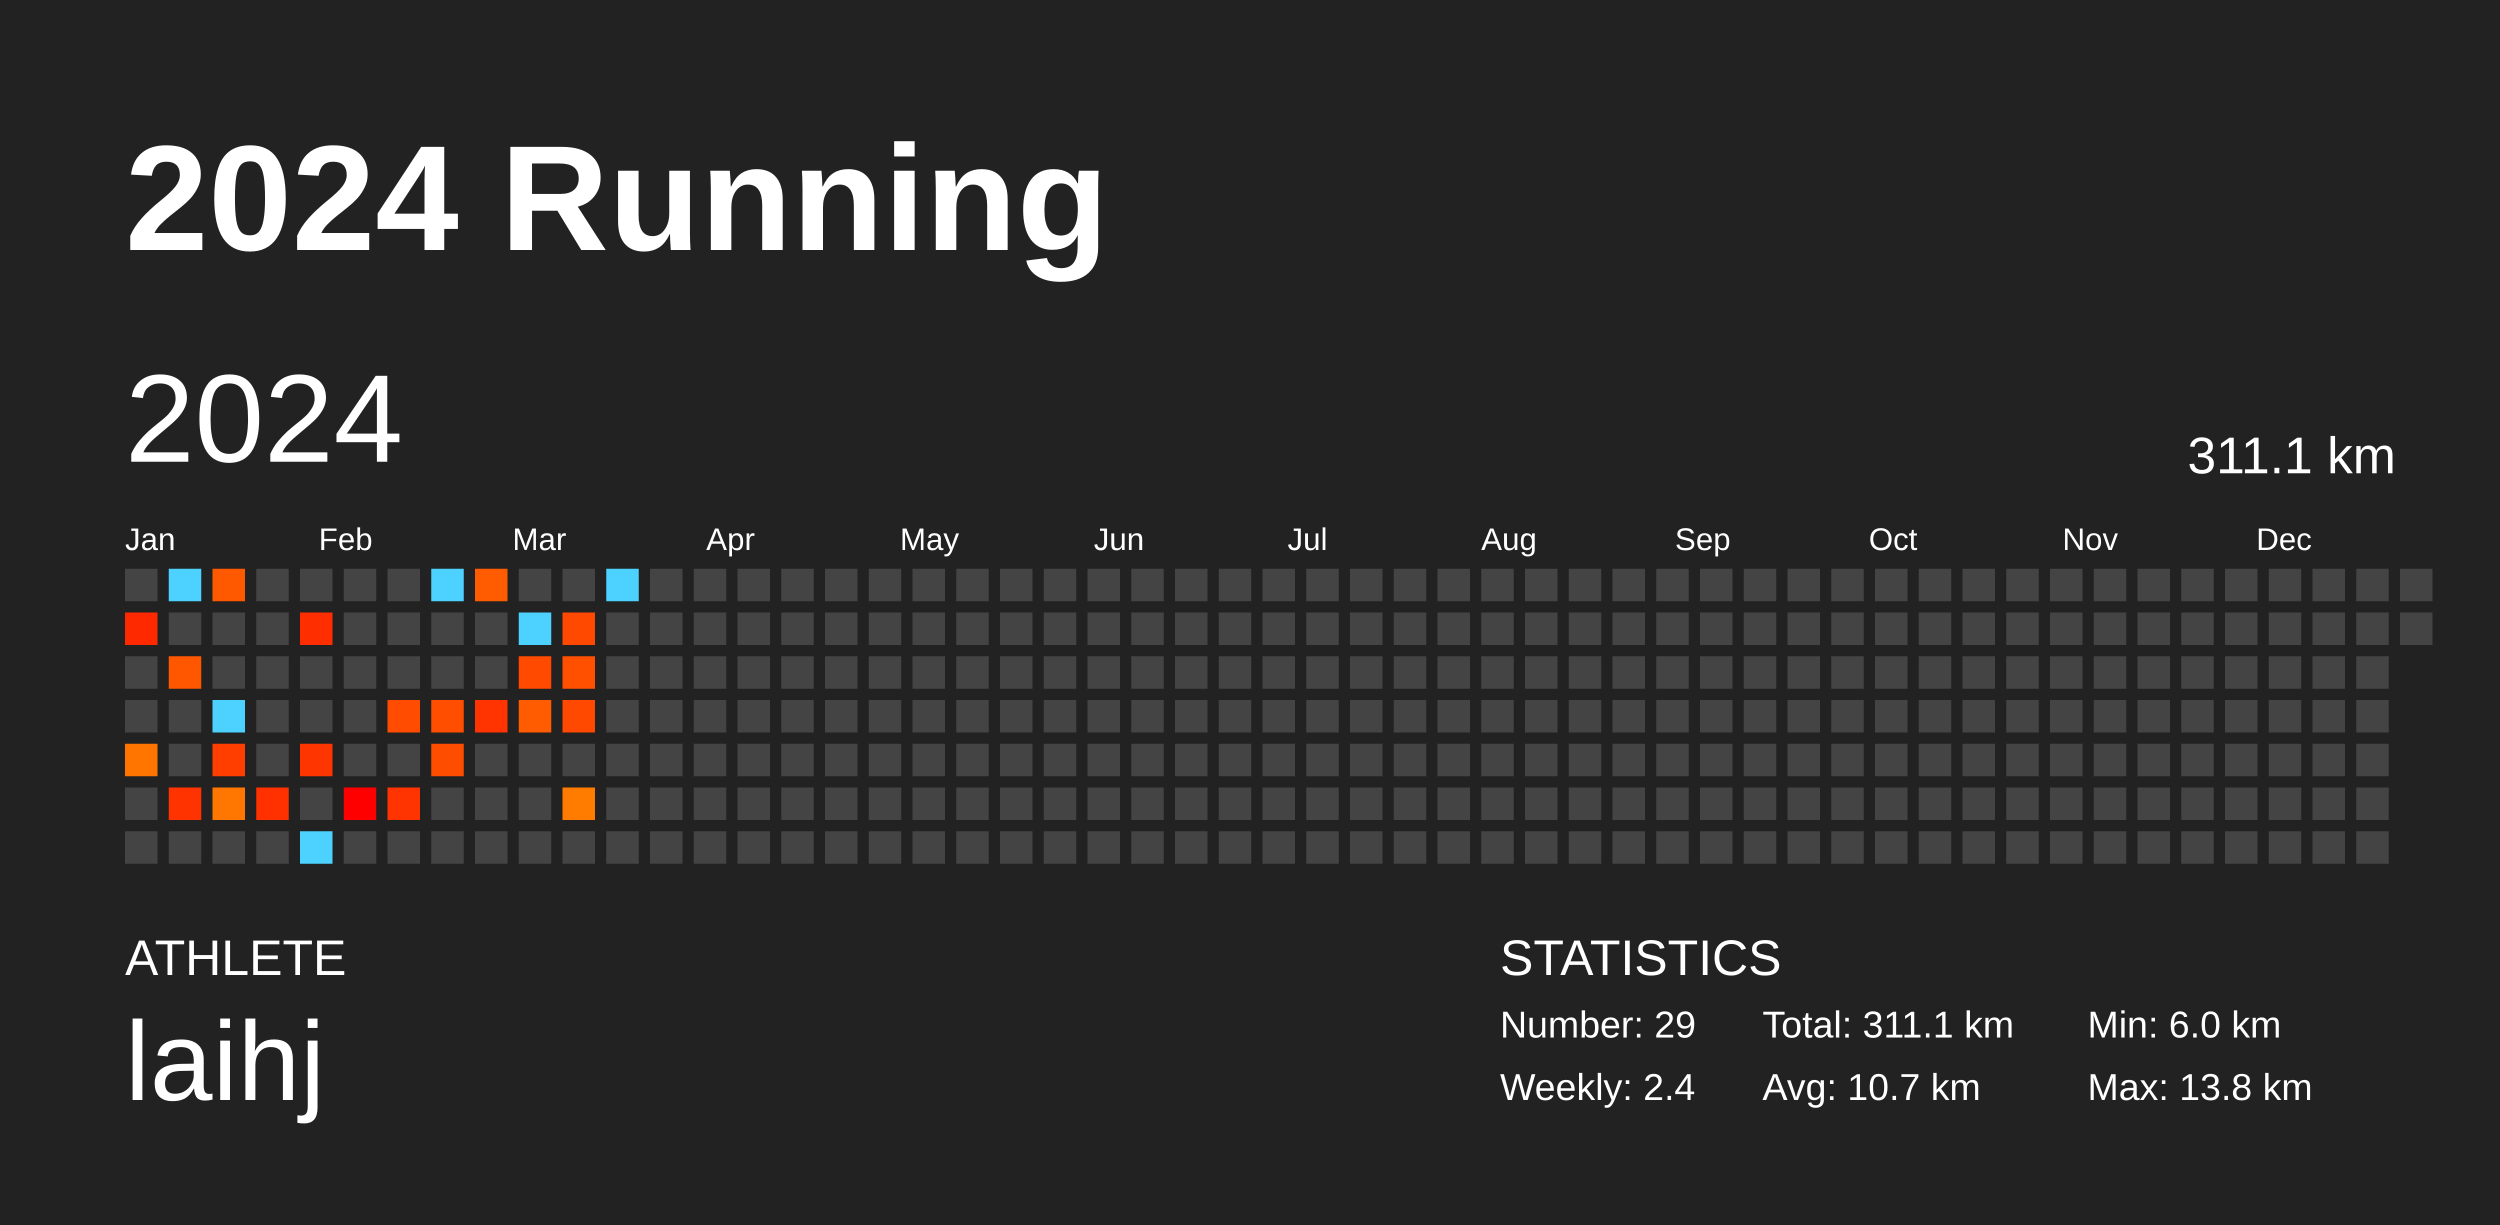
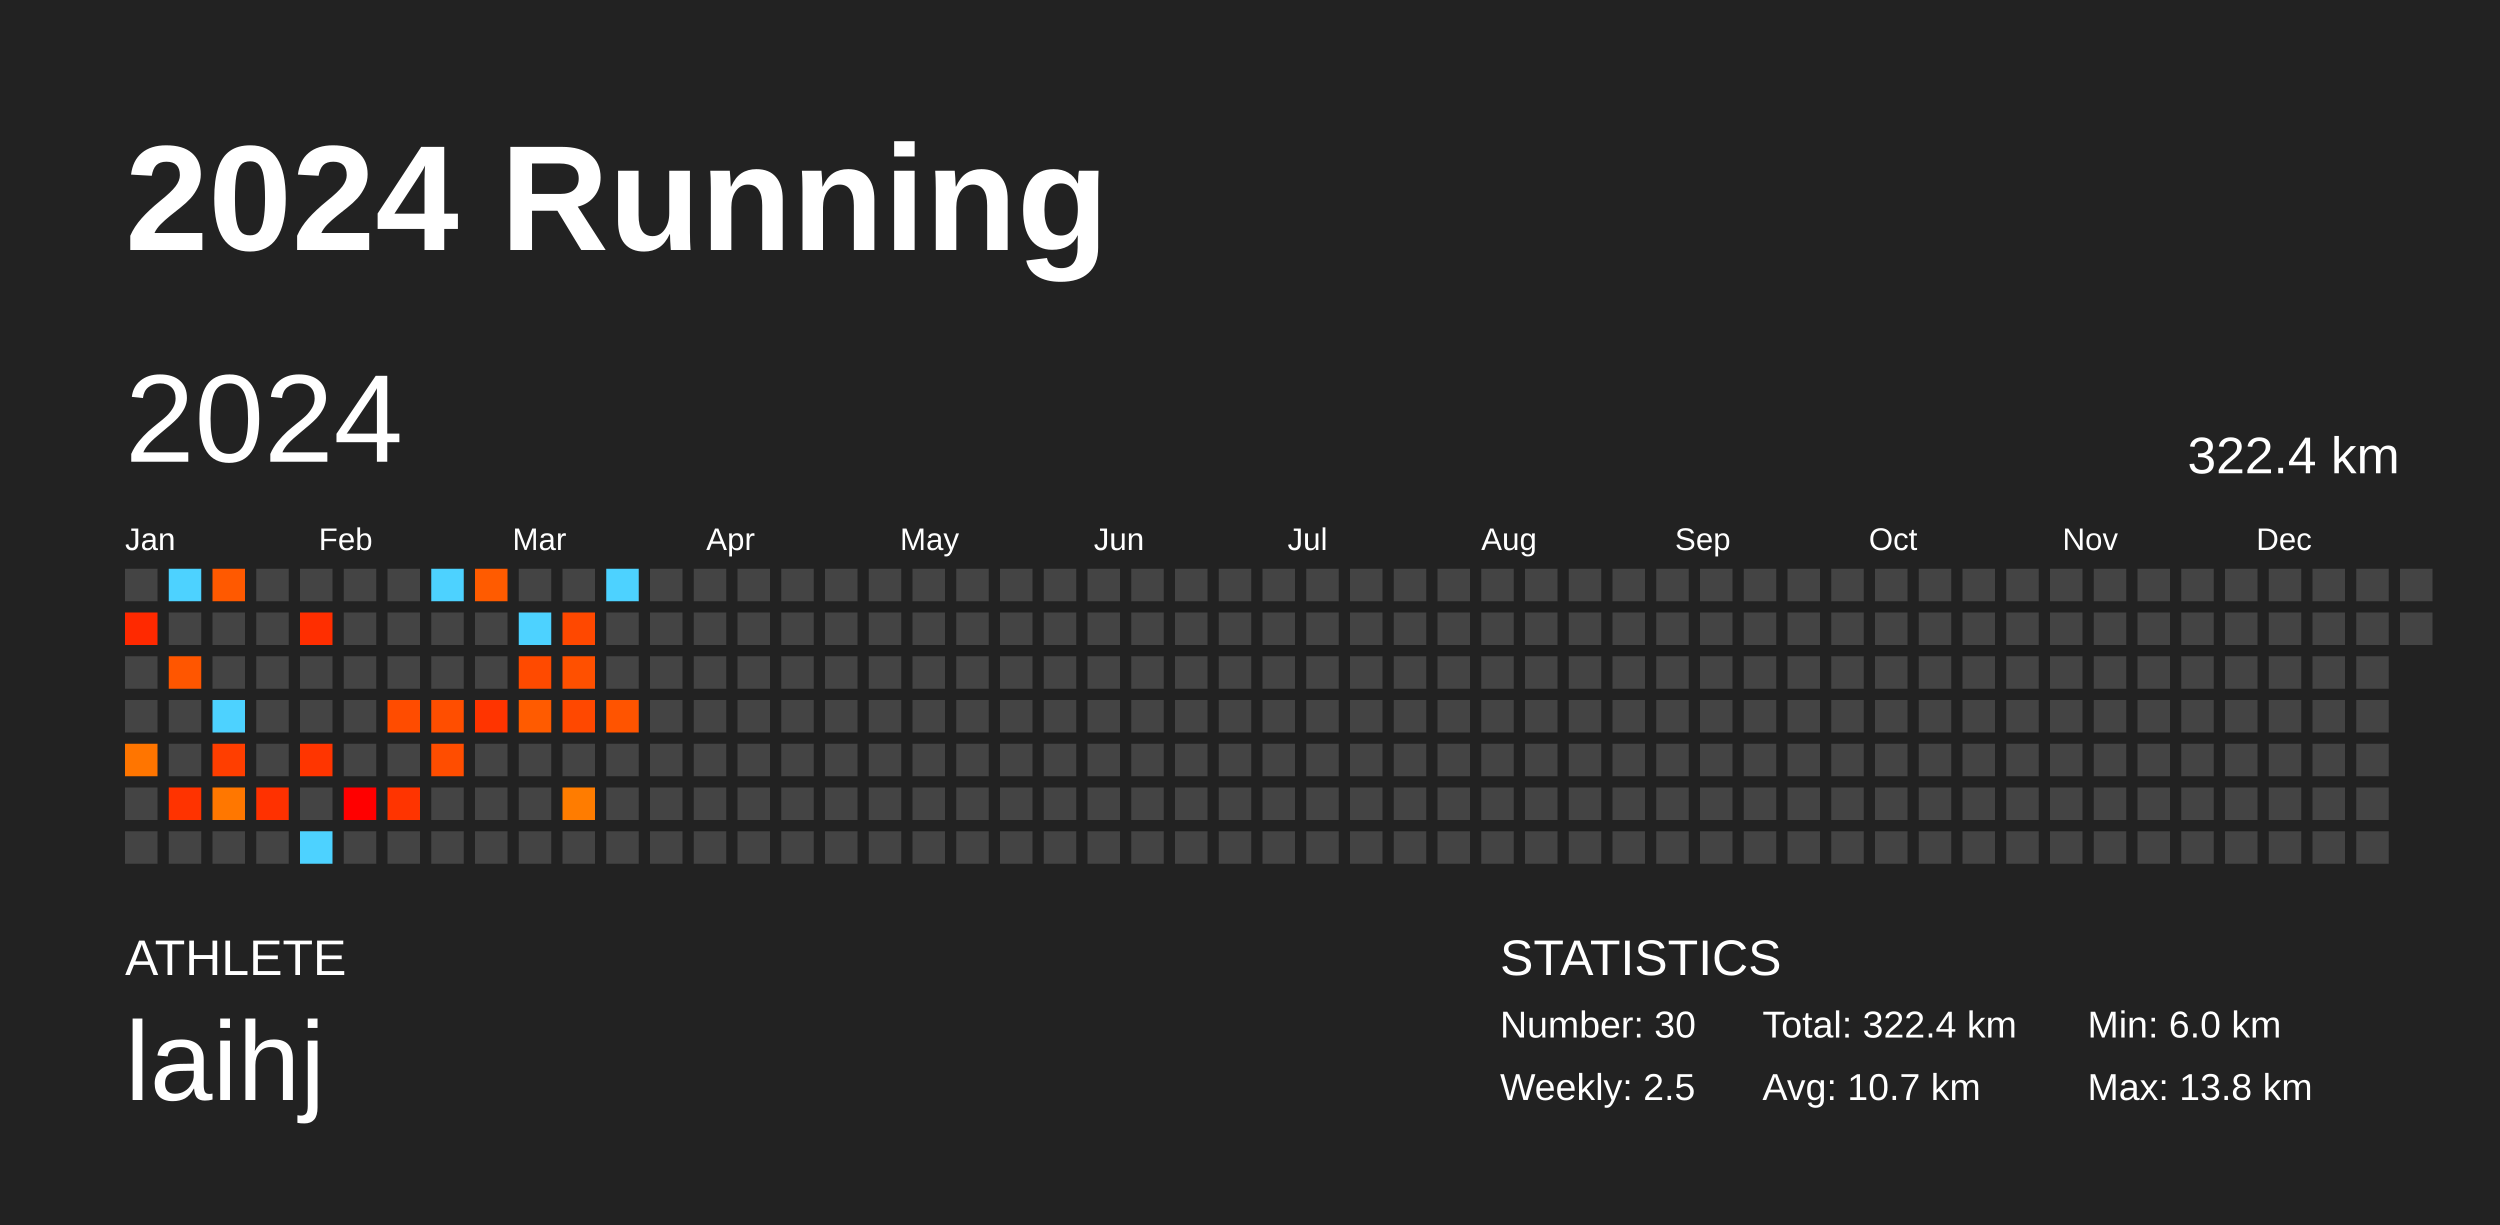
<svg xmlns="http://www.w3.org/2000/svg" baseProfile="full" height="98mm" version="1.1" viewBox="0,0,200,98" width="200mm">
  <defs />
  <rect fill="#222222" height="98" width="200" x="0" y="0" />
  <text fill="#FFFFFF" style="font-size:12px; font-family:Arial; font-weight:bold;" x="10" y="20">2024 Running</text>
  <text fill="#FFFFFF" style="font-size:4px; font-family:Arial" x="10" y="78">ATHLETE</text>
  <text fill="#FFFFFF" style="font-size:9px; font-family:Arial" x="10" y="88">laihj</text>
  <text fill="#FFFFFF" style="font-size:4px; font-family:Arial" x="120" y="78">STATISTICS</text>
-   <text fill="#FFFFFF" style="font-size:3px; font-family:Arial" x="120" y="83">Number: 29</text>
-   <text fill="#FFFFFF" style="font-size:3px; font-family:Arial" x="120" y="88">Weekly: 2.4</text>
-   <text fill="#FFFFFF" style="font-size:3px; font-family:Arial" x="141" y="83">Total: 311.1 km</text>
+   <text fill="#FFFFFF" style="font-size:3px; font-family:Arial" x="120" y="83">Number: 30</text>
+   <text fill="#FFFFFF" style="font-size:3px; font-family:Arial" x="120" y="88">Weekly: 2.5</text>
+   <text fill="#FFFFFF" style="font-size:3px; font-family:Arial" x="141" y="83">Total: 322.4 km</text>
  <text fill="#FFFFFF" style="font-size:3px; font-family:Arial" x="141" y="88">Avg: 10.7 km</text>
  <text fill="#FFFFFF" style="font-size:3px; font-family:Arial" x="167" y="83">Min: 6.0 km</text>
  <text fill="#FFFFFF" style="font-size:3px; font-family:Arial" x="167" y="88">Max: 13.8 km</text>
  <text dominant-baseline="hanging" fill="#FFFFFF" style="font-size:10.0px; font-family:Arial;" x="10" y="30">2024</text>
-   <text dominant-baseline="hanging" fill="#FFFFFF" style="font-size:4.125px; font-family:Arial;" x="175" y="35">311.1 km</text>
+   <text dominant-baseline="hanging" fill="#FFFFFF" style="font-size:4.125px; font-family:Arial;" x="175" y="35">322.4 km</text>
  <text fill="#FFFFFF" style="font-size:2.5px; font-family:Arial" x="10.0" y="44">Jan</text>
  <text fill="#FFFFFF" style="font-size:2.5px; font-family:Arial" x="25.5" y="44">Feb</text>
  <text fill="#FFFFFF" style="font-size:2.5px; font-family:Arial" x="41.0" y="44">Mar</text>
  <text fill="#FFFFFF" style="font-size:2.5px; font-family:Arial" x="56.5" y="44">Apr</text>
  <text fill="#FFFFFF" style="font-size:2.5px; font-family:Arial" x="72.0" y="44">May</text>
  <text fill="#FFFFFF" style="font-size:2.5px; font-family:Arial" x="87.5" y="44">Jun</text>
  <text fill="#FFFFFF" style="font-size:2.5px; font-family:Arial" x="103.0" y="44">Jul</text>
  <text fill="#FFFFFF" style="font-size:2.5px; font-family:Arial" x="118.5" y="44">Aug</text>
  <text fill="#FFFFFF" style="font-size:2.5px; font-family:Arial" x="134.0" y="44">Sep</text>
  <text fill="#FFFFFF" style="font-size:2.5px; font-family:Arial" x="149.5" y="44">Oct</text>
  <text fill="#FFFFFF" style="font-size:2.5px; font-family:Arial" x="165.0" y="44">Nov</text>
  <text fill="#FFFFFF" style="font-size:2.5px; font-family:Arial" x="180.5" y="44">Dec</text>
  <rect fill="#444444" height="2.6" width="2.6" x="10.0" y="45.5" />
  <rect fill="#ff2900" height="2.6" width="2.6" x="10.0" y="49.0" />
  <rect fill="#444444" height="2.6" width="2.6" x="10.0" y="52.5" />
  <rect fill="#444444" height="2.6" width="2.6" x="10.0" y="56.0" />
  <rect fill="#ff7500" height="2.6" width="2.6" x="10.0" y="59.5" />
  <rect fill="#444444" height="2.6" width="2.6" x="10.0" y="63.0" />
  <rect fill="#444444" height="2.6" width="2.6" x="10.0" y="66.5" />
  <rect fill="#4dd2ff" height="2.6" width="2.6" x="13.5" y="45.5" />
  <rect fill="#444444" height="2.6" width="2.6" x="13.5" y="49.0" />
  <rect fill="#ff5600" height="2.6" width="2.6" x="13.5" y="52.5" />
  <rect fill="#444444" height="2.6" width="2.6" x="13.5" y="56.0" />
  <rect fill="#444444" height="2.6" width="2.6" x="13.5" y="59.5" />
  <rect fill="#ff3300" height="2.6" width="2.6" x="13.5" y="63.0" />
  <rect fill="#444444" height="2.6" width="2.6" x="13.5" y="66.5" />
  <rect fill="#ff5900" height="2.6" width="2.6" x="17.0" y="45.5" />
  <rect fill="#444444" height="2.6" width="2.6" x="17.0" y="49.0" />
  <rect fill="#444444" height="2.6" width="2.6" x="17.0" y="52.5" />
  <rect fill="#4dd2ff" height="2.6" width="2.6" x="17.0" y="56.0" />
  <rect fill="#ff3e00" height="2.6" width="2.6" x="17.0" y="59.5" />
  <rect fill="#ff7700" height="2.6" width="2.6" x="17.0" y="63.0" />
  <rect fill="#444444" height="2.6" width="2.6" x="17.0" y="66.5" />
  <rect fill="#444444" height="2.6" width="2.6" x="20.5" y="45.5" />
  <rect fill="#444444" height="2.6" width="2.6" x="20.5" y="49.0" />
  <rect fill="#444444" height="2.6" width="2.6" x="20.5" y="52.5" />
  <rect fill="#444444" height="2.6" width="2.6" x="20.5" y="56.0" />
  <rect fill="#444444" height="2.6" width="2.6" x="20.5" y="59.5" />
  <rect fill="#ff3100" height="2.6" width="2.6" x="20.5" y="63.0" />
  <rect fill="#444444" height="2.6" width="2.6" x="20.5" y="66.5" />
  <rect fill="#444444" height="2.6" width="2.6" x="24.0" y="45.5" />
  <rect fill="#ff2e00" height="2.6" width="2.6" x="24.0" y="49.0" />
  <rect fill="#444444" height="2.6" width="2.6" x="24.0" y="52.5" />
  <rect fill="#444444" height="2.6" width="2.6" x="24.0" y="56.0" />
  <rect fill="#ff3500" height="2.6" width="2.6" x="24.0" y="59.5" />
  <rect fill="#444444" height="2.6" width="2.6" x="24.0" y="63.0" />
  <rect fill="#4dd2ff" height="2.6" width="2.6" x="24.0" y="66.5" />
  <rect fill="#444444" height="2.6" width="2.6" x="27.5" y="45.5" />
  <rect fill="#444444" height="2.6" width="2.6" x="27.5" y="49.0" />
  <rect fill="#444444" height="2.6" width="2.6" x="27.5" y="52.5" />
  <rect fill="#444444" height="2.6" width="2.6" x="27.5" y="56.0" />
  <rect fill="#444444" height="2.6" width="2.6" x="27.5" y="59.5" />
  <rect fill="#ff0000" height="2.6" width="2.6" x="27.5" y="63.0" />
  <rect fill="#444444" height="2.6" width="2.6" x="27.5" y="66.5" />
  <rect fill="#444444" height="2.6" width="2.6" x="31.0" y="45.5" />
  <rect fill="#444444" height="2.6" width="2.6" x="31.0" y="49.0" />
  <rect fill="#444444" height="2.6" width="2.6" x="31.0" y="52.5" />
  <rect fill="#ff4c00" height="2.6" width="2.6" x="31.0" y="56.0" />
  <rect fill="#444444" height="2.6" width="2.6" x="31.0" y="59.5" />
  <rect fill="#ff3400" height="2.6" width="2.6" x="31.0" y="63.0" />
  <rect fill="#444444" height="2.6" width="2.6" x="31.0" y="66.5" />
  <rect fill="#4dd2ff" height="2.6" width="2.6" x="34.5" y="45.5" />
  <rect fill="#444444" height="2.6" width="2.6" x="34.5" y="49.0" />
  <rect fill="#444444" height="2.6" width="2.6" x="34.5" y="52.5" />
  <rect fill="#ff4e00" height="2.6" width="2.6" x="34.5" y="56.0" />
  <rect fill="#ff4d00" height="2.6" width="2.6" x="34.5" y="59.5" />
  <rect fill="#444444" height="2.6" width="2.6" x="34.5" y="63.0" />
  <rect fill="#444444" height="2.6" width="2.6" x="34.5" y="66.5" />
  <rect fill="#ff5b00" height="2.6" width="2.6" x="38.0" y="45.5" />
  <rect fill="#444444" height="2.6" width="2.6" x="38.0" y="49.0" />
  <rect fill="#444444" height="2.6" width="2.6" x="38.0" y="52.5" />
  <rect fill="#ff3400" height="2.6" width="2.6" x="38.0" y="56.0" />
  <rect fill="#444444" height="2.6" width="2.6" x="38.0" y="59.5" />
  <rect fill="#444444" height="2.6" width="2.6" x="38.0" y="63.0" />
  <rect fill="#444444" height="2.6" width="2.6" x="38.0" y="66.5" />
  <rect fill="#444444" height="2.6" width="2.6" x="41.5" y="45.5" />
  <rect fill="#4dd2ff" height="2.6" width="2.6" x="41.5" y="49.0" />
  <rect fill="#ff4a00" height="2.6" width="2.6" x="41.5" y="52.5" />
  <rect fill="#ff5b00" height="2.6" width="2.6" x="41.5" y="56.0" />
  <rect fill="#444444" height="2.6" width="2.6" x="41.5" y="59.5" />
  <rect fill="#444444" height="2.6" width="2.6" x="41.5" y="63.0" />
  <rect fill="#444444" height="2.6" width="2.6" x="41.5" y="66.5" />
  <rect fill="#444444" height="2.6" width="2.6" x="45.0" y="45.5" />
  <rect fill="#ff4800" height="2.6" width="2.6" x="45.0" y="49.0" />
  <rect fill="#ff5000" height="2.6" width="2.6" x="45.0" y="52.5" />
  <rect fill="#ff4800" height="2.6" width="2.6" x="45.0" y="56.0" />
  <rect fill="#444444" height="2.6" width="2.6" x="45.0" y="59.5" />
  <rect fill="#ff7c00" height="2.6" width="2.6" x="45.0" y="63.0" />
  <rect fill="#444444" height="2.6" width="2.6" x="45.0" y="66.5" />
  <rect fill="#4dd2ff" height="2.6" width="2.6" x="48.5" y="45.5" />
  <rect fill="#444444" height="2.6" width="2.6" x="48.5" y="49.0" />
  <rect fill="#444444" height="2.6" width="2.6" x="48.5" y="52.5" />
-   <rect fill="#444444" height="2.6" width="2.6" x="48.5" y="56.0" />
+   <rect fill="#ff5400" height="2.6" width="2.6" x="48.5" y="56.0" />
  <rect fill="#444444" height="2.6" width="2.6" x="48.5" y="59.5" />
  <rect fill="#444444" height="2.6" width="2.6" x="48.5" y="63.0" />
  <rect fill="#444444" height="2.6" width="2.6" x="48.5" y="66.5" />
  <rect fill="#444444" height="2.6" width="2.6" x="52.0" y="45.5" />
  <rect fill="#444444" height="2.6" width="2.6" x="52.0" y="49.0" />
  <rect fill="#444444" height="2.6" width="2.6" x="52.0" y="52.5" />
  <rect fill="#444444" height="2.6" width="2.6" x="52.0" y="56.0" />
  <rect fill="#444444" height="2.6" width="2.6" x="52.0" y="59.5" />
  <rect fill="#444444" height="2.6" width="2.6" x="52.0" y="63.0" />
  <rect fill="#444444" height="2.6" width="2.6" x="52.0" y="66.5" />
  <rect fill="#444444" height="2.6" width="2.6" x="55.5" y="45.5" />
  <rect fill="#444444" height="2.6" width="2.6" x="55.5" y="49.0" />
  <rect fill="#444444" height="2.6" width="2.6" x="55.5" y="52.5" />
  <rect fill="#444444" height="2.6" width="2.6" x="55.5" y="56.0" />
  <rect fill="#444444" height="2.6" width="2.6" x="55.5" y="59.5" />
  <rect fill="#444444" height="2.6" width="2.6" x="55.5" y="63.0" />
  <rect fill="#444444" height="2.6" width="2.6" x="55.5" y="66.5" />
  <rect fill="#444444" height="2.6" width="2.6" x="59.0" y="45.5" />
  <rect fill="#444444" height="2.6" width="2.6" x="59.0" y="49.0" />
  <rect fill="#444444" height="2.6" width="2.6" x="59.0" y="52.5" />
  <rect fill="#444444" height="2.6" width="2.6" x="59.0" y="56.0" />
  <rect fill="#444444" height="2.6" width="2.6" x="59.0" y="59.5" />
  <rect fill="#444444" height="2.6" width="2.6" x="59.0" y="63.0" />
  <rect fill="#444444" height="2.6" width="2.6" x="59.0" y="66.5" />
  <rect fill="#444444" height="2.6" width="2.6" x="62.5" y="45.5" />
  <rect fill="#444444" height="2.6" width="2.6" x="62.5" y="49.0" />
  <rect fill="#444444" height="2.6" width="2.6" x="62.5" y="52.5" />
  <rect fill="#444444" height="2.6" width="2.6" x="62.5" y="56.0" />
  <rect fill="#444444" height="2.6" width="2.6" x="62.5" y="59.5" />
  <rect fill="#444444" height="2.6" width="2.6" x="62.5" y="63.0" />
  <rect fill="#444444" height="2.6" width="2.6" x="62.5" y="66.5" />
  <rect fill="#444444" height="2.6" width="2.6" x="66.0" y="45.5" />
  <rect fill="#444444" height="2.6" width="2.6" x="66.0" y="49.0" />
  <rect fill="#444444" height="2.6" width="2.6" x="66.0" y="52.5" />
  <rect fill="#444444" height="2.6" width="2.6" x="66.0" y="56.0" />
  <rect fill="#444444" height="2.6" width="2.6" x="66.0" y="59.5" />
  <rect fill="#444444" height="2.6" width="2.6" x="66.0" y="63.0" />
  <rect fill="#444444" height="2.6" width="2.6" x="66.0" y="66.5" />
  <rect fill="#444444" height="2.6" width="2.6" x="69.5" y="45.5" />
  <rect fill="#444444" height="2.6" width="2.6" x="69.5" y="49.0" />
  <rect fill="#444444" height="2.6" width="2.6" x="69.5" y="52.5" />
  <rect fill="#444444" height="2.6" width="2.6" x="69.5" y="56.0" />
  <rect fill="#444444" height="2.6" width="2.6" x="69.5" y="59.5" />
  <rect fill="#444444" height="2.6" width="2.6" x="69.5" y="63.0" />
  <rect fill="#444444" height="2.6" width="2.6" x="69.5" y="66.5" />
  <rect fill="#444444" height="2.6" width="2.6" x="73.0" y="45.5" />
  <rect fill="#444444" height="2.6" width="2.6" x="73.0" y="49.0" />
  <rect fill="#444444" height="2.6" width="2.6" x="73.0" y="52.5" />
  <rect fill="#444444" height="2.6" width="2.6" x="73.0" y="56.0" />
  <rect fill="#444444" height="2.6" width="2.6" x="73.0" y="59.5" />
  <rect fill="#444444" height="2.6" width="2.6" x="73.0" y="63.0" />
  <rect fill="#444444" height="2.6" width="2.6" x="73.0" y="66.5" />
  <rect fill="#444444" height="2.6" width="2.6" x="76.5" y="45.5" />
  <rect fill="#444444" height="2.6" width="2.6" x="76.5" y="49.0" />
  <rect fill="#444444" height="2.6" width="2.6" x="76.5" y="52.5" />
  <rect fill="#444444" height="2.6" width="2.6" x="76.5" y="56.0" />
  <rect fill="#444444" height="2.6" width="2.6" x="76.5" y="59.5" />
  <rect fill="#444444" height="2.6" width="2.6" x="76.5" y="63.0" />
  <rect fill="#444444" height="2.6" width="2.6" x="76.5" y="66.5" />
  <rect fill="#444444" height="2.6" width="2.6" x="80.0" y="45.5" />
  <rect fill="#444444" height="2.6" width="2.6" x="80.0" y="49.0" />
  <rect fill="#444444" height="2.6" width="2.6" x="80.0" y="52.5" />
  <rect fill="#444444" height="2.6" width="2.6" x="80.0" y="56.0" />
  <rect fill="#444444" height="2.6" width="2.6" x="80.0" y="59.5" />
  <rect fill="#444444" height="2.6" width="2.6" x="80.0" y="63.0" />
  <rect fill="#444444" height="2.6" width="2.6" x="80.0" y="66.5" />
  <rect fill="#444444" height="2.6" width="2.6" x="83.5" y="45.5" />
  <rect fill="#444444" height="2.6" width="2.6" x="83.5" y="49.0" />
  <rect fill="#444444" height="2.6" width="2.6" x="83.5" y="52.5" />
  <rect fill="#444444" height="2.6" width="2.6" x="83.5" y="56.0" />
  <rect fill="#444444" height="2.6" width="2.6" x="83.5" y="59.5" />
  <rect fill="#444444" height="2.6" width="2.6" x="83.5" y="63.0" />
  <rect fill="#444444" height="2.6" width="2.6" x="83.5" y="66.5" />
  <rect fill="#444444" height="2.6" width="2.6" x="87.0" y="45.5" />
  <rect fill="#444444" height="2.6" width="2.6" x="87.0" y="49.0" />
  <rect fill="#444444" height="2.6" width="2.6" x="87.0" y="52.5" />
  <rect fill="#444444" height="2.6" width="2.6" x="87.0" y="56.0" />
  <rect fill="#444444" height="2.6" width="2.6" x="87.0" y="59.5" />
  <rect fill="#444444" height="2.6" width="2.6" x="87.0" y="63.0" />
  <rect fill="#444444" height="2.6" width="2.6" x="87.0" y="66.5" />
  <rect fill="#444444" height="2.6" width="2.6" x="90.5" y="45.5" />
  <rect fill="#444444" height="2.6" width="2.6" x="90.5" y="49.0" />
  <rect fill="#444444" height="2.6" width="2.6" x="90.5" y="52.5" />
  <rect fill="#444444" height="2.6" width="2.6" x="90.5" y="56.0" />
  <rect fill="#444444" height="2.6" width="2.6" x="90.5" y="59.5" />
  <rect fill="#444444" height="2.6" width="2.6" x="90.5" y="63.0" />
  <rect fill="#444444" height="2.6" width="2.6" x="90.5" y="66.5" />
  <rect fill="#444444" height="2.6" width="2.6" x="94.0" y="45.5" />
  <rect fill="#444444" height="2.6" width="2.6" x="94.0" y="49.0" />
  <rect fill="#444444" height="2.6" width="2.6" x="94.0" y="52.5" />
  <rect fill="#444444" height="2.6" width="2.6" x="94.0" y="56.0" />
  <rect fill="#444444" height="2.6" width="2.6" x="94.0" y="59.5" />
  <rect fill="#444444" height="2.6" width="2.6" x="94.0" y="63.0" />
  <rect fill="#444444" height="2.6" width="2.6" x="94.0" y="66.5" />
  <rect fill="#444444" height="2.6" width="2.6" x="97.5" y="45.5" />
  <rect fill="#444444" height="2.6" width="2.6" x="97.5" y="49.0" />
  <rect fill="#444444" height="2.6" width="2.6" x="97.5" y="52.5" />
  <rect fill="#444444" height="2.6" width="2.6" x="97.5" y="56.0" />
  <rect fill="#444444" height="2.6" width="2.6" x="97.5" y="59.5" />
  <rect fill="#444444" height="2.6" width="2.6" x="97.5" y="63.0" />
  <rect fill="#444444" height="2.6" width="2.6" x="97.5" y="66.5" />
  <rect fill="#444444" height="2.6" width="2.6" x="101.0" y="45.5" />
  <rect fill="#444444" height="2.6" width="2.6" x="101.0" y="49.0" />
  <rect fill="#444444" height="2.6" width="2.6" x="101.0" y="52.5" />
  <rect fill="#444444" height="2.6" width="2.6" x="101.0" y="56.0" />
  <rect fill="#444444" height="2.6" width="2.6" x="101.0" y="59.5" />
  <rect fill="#444444" height="2.6" width="2.6" x="101.0" y="63.0" />
  <rect fill="#444444" height="2.6" width="2.6" x="101.0" y="66.5" />
  <rect fill="#444444" height="2.6" width="2.6" x="104.5" y="45.5" />
  <rect fill="#444444" height="2.6" width="2.6" x="104.5" y="49.0" />
  <rect fill="#444444" height="2.6" width="2.6" x="104.5" y="52.5" />
  <rect fill="#444444" height="2.6" width="2.6" x="104.5" y="56.0" />
  <rect fill="#444444" height="2.6" width="2.6" x="104.5" y="59.5" />
  <rect fill="#444444" height="2.6" width="2.6" x="104.5" y="63.0" />
  <rect fill="#444444" height="2.6" width="2.6" x="104.5" y="66.5" />
  <rect fill="#444444" height="2.6" width="2.6" x="108.0" y="45.5" />
  <rect fill="#444444" height="2.6" width="2.6" x="108.0" y="49.0" />
  <rect fill="#444444" height="2.6" width="2.6" x="108.0" y="52.5" />
  <rect fill="#444444" height="2.6" width="2.6" x="108.0" y="56.0" />
  <rect fill="#444444" height="2.6" width="2.6" x="108.0" y="59.5" />
  <rect fill="#444444" height="2.6" width="2.6" x="108.0" y="63.0" />
  <rect fill="#444444" height="2.6" width="2.6" x="108.0" y="66.5" />
  <rect fill="#444444" height="2.6" width="2.6" x="111.5" y="45.5" />
  <rect fill="#444444" height="2.6" width="2.6" x="111.5" y="49.0" />
  <rect fill="#444444" height="2.6" width="2.6" x="111.5" y="52.5" />
  <rect fill="#444444" height="2.6" width="2.6" x="111.5" y="56.0" />
  <rect fill="#444444" height="2.6" width="2.6" x="111.5" y="59.5" />
  <rect fill="#444444" height="2.6" width="2.6" x="111.5" y="63.0" />
  <rect fill="#444444" height="2.6" width="2.6" x="111.5" y="66.5" />
  <rect fill="#444444" height="2.6" width="2.6" x="115.0" y="45.5" />
  <rect fill="#444444" height="2.6" width="2.6" x="115.0" y="49.0" />
  <rect fill="#444444" height="2.6" width="2.6" x="115.0" y="52.5" />
  <rect fill="#444444" height="2.6" width="2.6" x="115.0" y="56.0" />
  <rect fill="#444444" height="2.6" width="2.6" x="115.0" y="59.5" />
  <rect fill="#444444" height="2.6" width="2.6" x="115.0" y="63.0" />
  <rect fill="#444444" height="2.6" width="2.6" x="115.0" y="66.5" />
  <rect fill="#444444" height="2.6" width="2.6" x="118.5" y="45.5" />
  <rect fill="#444444" height="2.6" width="2.6" x="118.5" y="49.0" />
  <rect fill="#444444" height="2.6" width="2.6" x="118.5" y="52.5" />
  <rect fill="#444444" height="2.6" width="2.6" x="118.5" y="56.0" />
  <rect fill="#444444" height="2.6" width="2.6" x="118.5" y="59.5" />
  <rect fill="#444444" height="2.6" width="2.6" x="118.5" y="63.0" />
  <rect fill="#444444" height="2.6" width="2.6" x="118.5" y="66.5" />
  <rect fill="#444444" height="2.6" width="2.6" x="122.0" y="45.5" />
  <rect fill="#444444" height="2.6" width="2.6" x="122.0" y="49.0" />
  <rect fill="#444444" height="2.6" width="2.6" x="122.0" y="52.5" />
  <rect fill="#444444" height="2.6" width="2.6" x="122.0" y="56.0" />
  <rect fill="#444444" height="2.6" width="2.6" x="122.0" y="59.5" />
  <rect fill="#444444" height="2.6" width="2.6" x="122.0" y="63.0" />
  <rect fill="#444444" height="2.6" width="2.6" x="122.0" y="66.5" />
  <rect fill="#444444" height="2.6" width="2.6" x="125.5" y="45.5" />
  <rect fill="#444444" height="2.6" width="2.6" x="125.5" y="49.0" />
  <rect fill="#444444" height="2.6" width="2.6" x="125.5" y="52.5" />
  <rect fill="#444444" height="2.6" width="2.6" x="125.5" y="56.0" />
  <rect fill="#444444" height="2.6" width="2.6" x="125.5" y="59.5" />
  <rect fill="#444444" height="2.6" width="2.6" x="125.5" y="63.0" />
  <rect fill="#444444" height="2.6" width="2.6" x="125.5" y="66.5" />
  <rect fill="#444444" height="2.6" width="2.6" x="129.0" y="45.5" />
  <rect fill="#444444" height="2.6" width="2.6" x="129.0" y="49.0" />
  <rect fill="#444444" height="2.6" width="2.6" x="129.0" y="52.5" />
  <rect fill="#444444" height="2.6" width="2.6" x="129.0" y="56.0" />
  <rect fill="#444444" height="2.6" width="2.6" x="129.0" y="59.5" />
  <rect fill="#444444" height="2.6" width="2.6" x="129.0" y="63.0" />
  <rect fill="#444444" height="2.6" width="2.6" x="129.0" y="66.5" />
  <rect fill="#444444" height="2.6" width="2.6" x="132.5" y="45.5" />
  <rect fill="#444444" height="2.6" width="2.6" x="132.5" y="49.0" />
  <rect fill="#444444" height="2.6" width="2.6" x="132.5" y="52.5" />
  <rect fill="#444444" height="2.6" width="2.6" x="132.5" y="56.0" />
  <rect fill="#444444" height="2.6" width="2.6" x="132.5" y="59.5" />
  <rect fill="#444444" height="2.6" width="2.6" x="132.5" y="63.0" />
  <rect fill="#444444" height="2.6" width="2.6" x="132.5" y="66.5" />
  <rect fill="#444444" height="2.6" width="2.6" x="136.0" y="45.5" />
  <rect fill="#444444" height="2.6" width="2.6" x="136.0" y="49.0" />
  <rect fill="#444444" height="2.6" width="2.6" x="136.0" y="52.5" />
  <rect fill="#444444" height="2.6" width="2.6" x="136.0" y="56.0" />
  <rect fill="#444444" height="2.6" width="2.6" x="136.0" y="59.5" />
  <rect fill="#444444" height="2.6" width="2.6" x="136.0" y="63.0" />
  <rect fill="#444444" height="2.6" width="2.6" x="136.0" y="66.5" />
  <rect fill="#444444" height="2.6" width="2.6" x="139.5" y="45.5" />
  <rect fill="#444444" height="2.6" width="2.6" x="139.5" y="49.0" />
  <rect fill="#444444" height="2.6" width="2.6" x="139.5" y="52.5" />
  <rect fill="#444444" height="2.6" width="2.6" x="139.5" y="56.0" />
  <rect fill="#444444" height="2.6" width="2.6" x="139.5" y="59.5" />
  <rect fill="#444444" height="2.6" width="2.6" x="139.5" y="63.0" />
  <rect fill="#444444" height="2.6" width="2.6" x="139.5" y="66.5" />
  <rect fill="#444444" height="2.6" width="2.6" x="143.0" y="45.5" />
  <rect fill="#444444" height="2.6" width="2.6" x="143.0" y="49.0" />
  <rect fill="#444444" height="2.6" width="2.6" x="143.0" y="52.5" />
  <rect fill="#444444" height="2.6" width="2.6" x="143.0" y="56.0" />
  <rect fill="#444444" height="2.6" width="2.6" x="143.0" y="59.5" />
  <rect fill="#444444" height="2.6" width="2.6" x="143.0" y="63.0" />
  <rect fill="#444444" height="2.6" width="2.6" x="143.0" y="66.5" />
  <rect fill="#444444" height="2.6" width="2.6" x="146.5" y="45.5" />
  <rect fill="#444444" height="2.6" width="2.6" x="146.5" y="49.0" />
  <rect fill="#444444" height="2.6" width="2.6" x="146.5" y="52.5" />
  <rect fill="#444444" height="2.6" width="2.6" x="146.5" y="56.0" />
  <rect fill="#444444" height="2.6" width="2.6" x="146.5" y="59.5" />
  <rect fill="#444444" height="2.6" width="2.6" x="146.5" y="63.0" />
  <rect fill="#444444" height="2.6" width="2.6" x="146.5" y="66.5" />
  <rect fill="#444444" height="2.6" width="2.6" x="150.0" y="45.5" />
  <rect fill="#444444" height="2.6" width="2.6" x="150.0" y="49.0" />
  <rect fill="#444444" height="2.6" width="2.6" x="150.0" y="52.5" />
  <rect fill="#444444" height="2.6" width="2.6" x="150.0" y="56.0" />
  <rect fill="#444444" height="2.6" width="2.6" x="150.0" y="59.5" />
  <rect fill="#444444" height="2.6" width="2.6" x="150.0" y="63.0" />
  <rect fill="#444444" height="2.6" width="2.6" x="150.0" y="66.5" />
  <rect fill="#444444" height="2.6" width="2.6" x="153.5" y="45.5" />
  <rect fill="#444444" height="2.6" width="2.6" x="153.5" y="49.0" />
  <rect fill="#444444" height="2.6" width="2.6" x="153.5" y="52.5" />
  <rect fill="#444444" height="2.6" width="2.6" x="153.5" y="56.0" />
  <rect fill="#444444" height="2.6" width="2.6" x="153.5" y="59.5" />
  <rect fill="#444444" height="2.6" width="2.6" x="153.5" y="63.0" />
  <rect fill="#444444" height="2.6" width="2.6" x="153.5" y="66.5" />
  <rect fill="#444444" height="2.6" width="2.6" x="157.0" y="45.5" />
  <rect fill="#444444" height="2.6" width="2.6" x="157.0" y="49.0" />
  <rect fill="#444444" height="2.6" width="2.6" x="157.0" y="52.5" />
  <rect fill="#444444" height="2.6" width="2.6" x="157.0" y="56.0" />
  <rect fill="#444444" height="2.6" width="2.6" x="157.0" y="59.5" />
  <rect fill="#444444" height="2.6" width="2.6" x="157.0" y="63.0" />
  <rect fill="#444444" height="2.6" width="2.6" x="157.0" y="66.5" />
  <rect fill="#444444" height="2.6" width="2.6" x="160.5" y="45.5" />
  <rect fill="#444444" height="2.6" width="2.6" x="160.5" y="49.0" />
  <rect fill="#444444" height="2.6" width="2.6" x="160.5" y="52.5" />
  <rect fill="#444444" height="2.6" width="2.6" x="160.5" y="56.0" />
  <rect fill="#444444" height="2.6" width="2.6" x="160.5" y="59.5" />
  <rect fill="#444444" height="2.6" width="2.6" x="160.5" y="63.0" />
  <rect fill="#444444" height="2.6" width="2.6" x="160.5" y="66.5" />
  <rect fill="#444444" height="2.6" width="2.6" x="164.0" y="45.5" />
  <rect fill="#444444" height="2.6" width="2.6" x="164.0" y="49.0" />
  <rect fill="#444444" height="2.6" width="2.6" x="164.0" y="52.5" />
  <rect fill="#444444" height="2.6" width="2.6" x="164.0" y="56.0" />
  <rect fill="#444444" height="2.6" width="2.6" x="164.0" y="59.5" />
  <rect fill="#444444" height="2.6" width="2.6" x="164.0" y="63.0" />
  <rect fill="#444444" height="2.6" width="2.6" x="164.0" y="66.5" />
  <rect fill="#444444" height="2.6" width="2.6" x="167.5" y="45.5" />
  <rect fill="#444444" height="2.6" width="2.6" x="167.5" y="49.0" />
  <rect fill="#444444" height="2.6" width="2.6" x="167.5" y="52.5" />
  <rect fill="#444444" height="2.6" width="2.6" x="167.5" y="56.0" />
  <rect fill="#444444" height="2.6" width="2.6" x="167.5" y="59.5" />
  <rect fill="#444444" height="2.6" width="2.6" x="167.5" y="63.0" />
  <rect fill="#444444" height="2.6" width="2.6" x="167.5" y="66.5" />
  <rect fill="#444444" height="2.6" width="2.6" x="171.0" y="45.5" />
  <rect fill="#444444" height="2.6" width="2.6" x="171.0" y="49.0" />
  <rect fill="#444444" height="2.6" width="2.6" x="171.0" y="52.5" />
  <rect fill="#444444" height="2.6" width="2.6" x="171.0" y="56.0" />
  <rect fill="#444444" height="2.6" width="2.6" x="171.0" y="59.5" />
  <rect fill="#444444" height="2.6" width="2.6" x="171.0" y="63.0" />
  <rect fill="#444444" height="2.6" width="2.6" x="171.0" y="66.5" />
  <rect fill="#444444" height="2.6" width="2.6" x="174.5" y="45.5" />
  <rect fill="#444444" height="2.6" width="2.6" x="174.5" y="49.0" />
  <rect fill="#444444" height="2.6" width="2.6" x="174.5" y="52.5" />
  <rect fill="#444444" height="2.6" width="2.6" x="174.5" y="56.0" />
  <rect fill="#444444" height="2.6" width="2.6" x="174.5" y="59.5" />
  <rect fill="#444444" height="2.6" width="2.6" x="174.5" y="63.0" />
  <rect fill="#444444" height="2.6" width="2.6" x="174.5" y="66.5" />
  <rect fill="#444444" height="2.6" width="2.6" x="178.0" y="45.5" />
  <rect fill="#444444" height="2.6" width="2.6" x="178.0" y="49.0" />
  <rect fill="#444444" height="2.6" width="2.6" x="178.0" y="52.5" />
  <rect fill="#444444" height="2.6" width="2.6" x="178.0" y="56.0" />
  <rect fill="#444444" height="2.6" width="2.6" x="178.0" y="59.5" />
  <rect fill="#444444" height="2.6" width="2.6" x="178.0" y="63.0" />
  <rect fill="#444444" height="2.6" width="2.6" x="178.0" y="66.5" />
  <rect fill="#444444" height="2.6" width="2.6" x="181.5" y="45.5" />
  <rect fill="#444444" height="2.6" width="2.6" x="181.5" y="49.0" />
  <rect fill="#444444" height="2.6" width="2.6" x="181.5" y="52.5" />
  <rect fill="#444444" height="2.6" width="2.6" x="181.5" y="56.0" />
  <rect fill="#444444" height="2.6" width="2.6" x="181.5" y="59.5" />
  <rect fill="#444444" height="2.6" width="2.6" x="181.5" y="63.0" />
  <rect fill="#444444" height="2.6" width="2.6" x="181.5" y="66.5" />
  <rect fill="#444444" height="2.6" width="2.6" x="185.0" y="45.5" />
  <rect fill="#444444" height="2.6" width="2.6" x="185.0" y="49.0" />
  <rect fill="#444444" height="2.6" width="2.6" x="185.0" y="52.5" />
  <rect fill="#444444" height="2.6" width="2.6" x="185.0" y="56.0" />
  <rect fill="#444444" height="2.6" width="2.6" x="185.0" y="59.5" />
  <rect fill="#444444" height="2.6" width="2.6" x="185.0" y="63.0" />
  <rect fill="#444444" height="2.6" width="2.6" x="185.0" y="66.5" />
  <rect fill="#444444" height="2.6" width="2.6" x="188.5" y="45.5" />
  <rect fill="#444444" height="2.6" width="2.6" x="188.5" y="49.0" />
  <rect fill="#444444" height="2.6" width="2.6" x="188.5" y="52.5" />
  <rect fill="#444444" height="2.6" width="2.6" x="188.5" y="56.0" />
  <rect fill="#444444" height="2.6" width="2.6" x="188.5" y="59.5" />
  <rect fill="#444444" height="2.6" width="2.6" x="188.5" y="63.0" />
  <rect fill="#444444" height="2.6" width="2.6" x="188.5" y="66.5" />
  <rect fill="#444444" height="2.6" width="2.6" x="192.0" y="45.5" />
  <rect fill="#444444" height="2.6" width="2.6" x="192.0" y="49.0" />
</svg>
